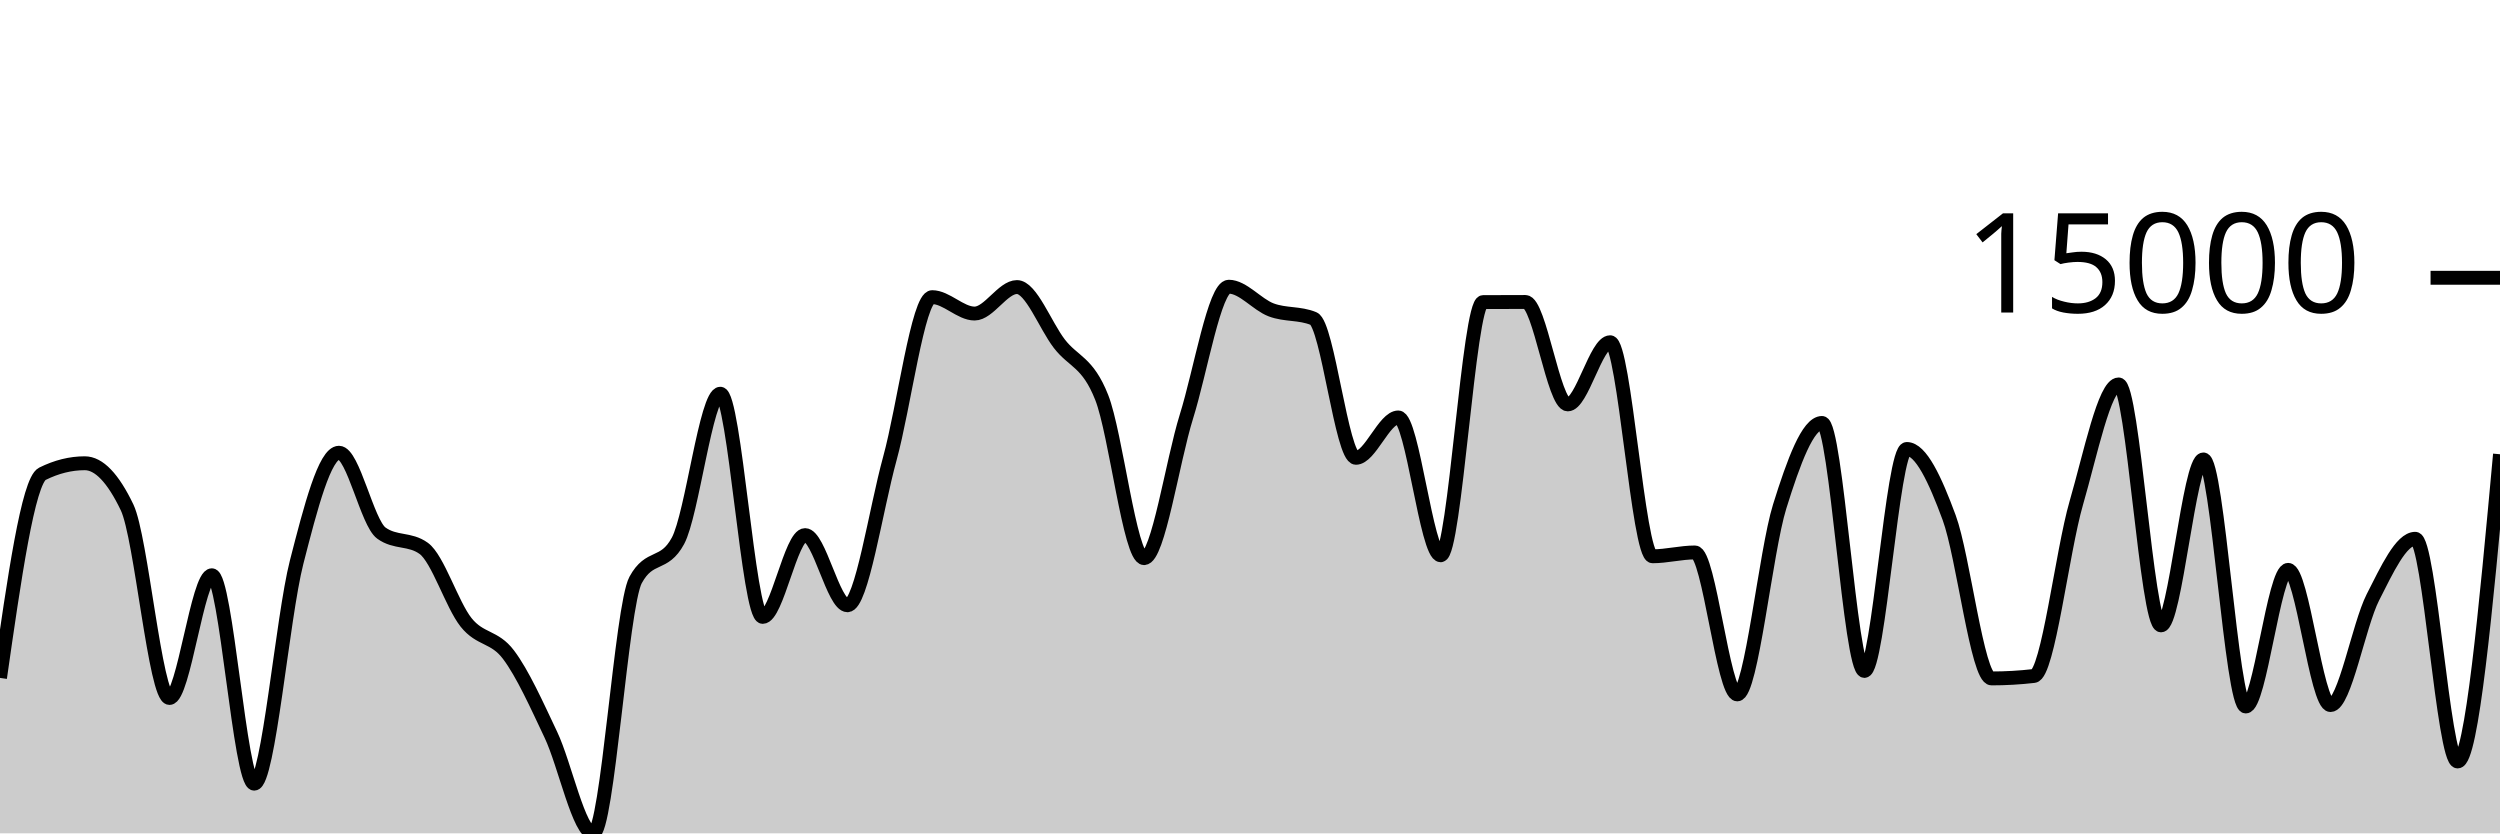
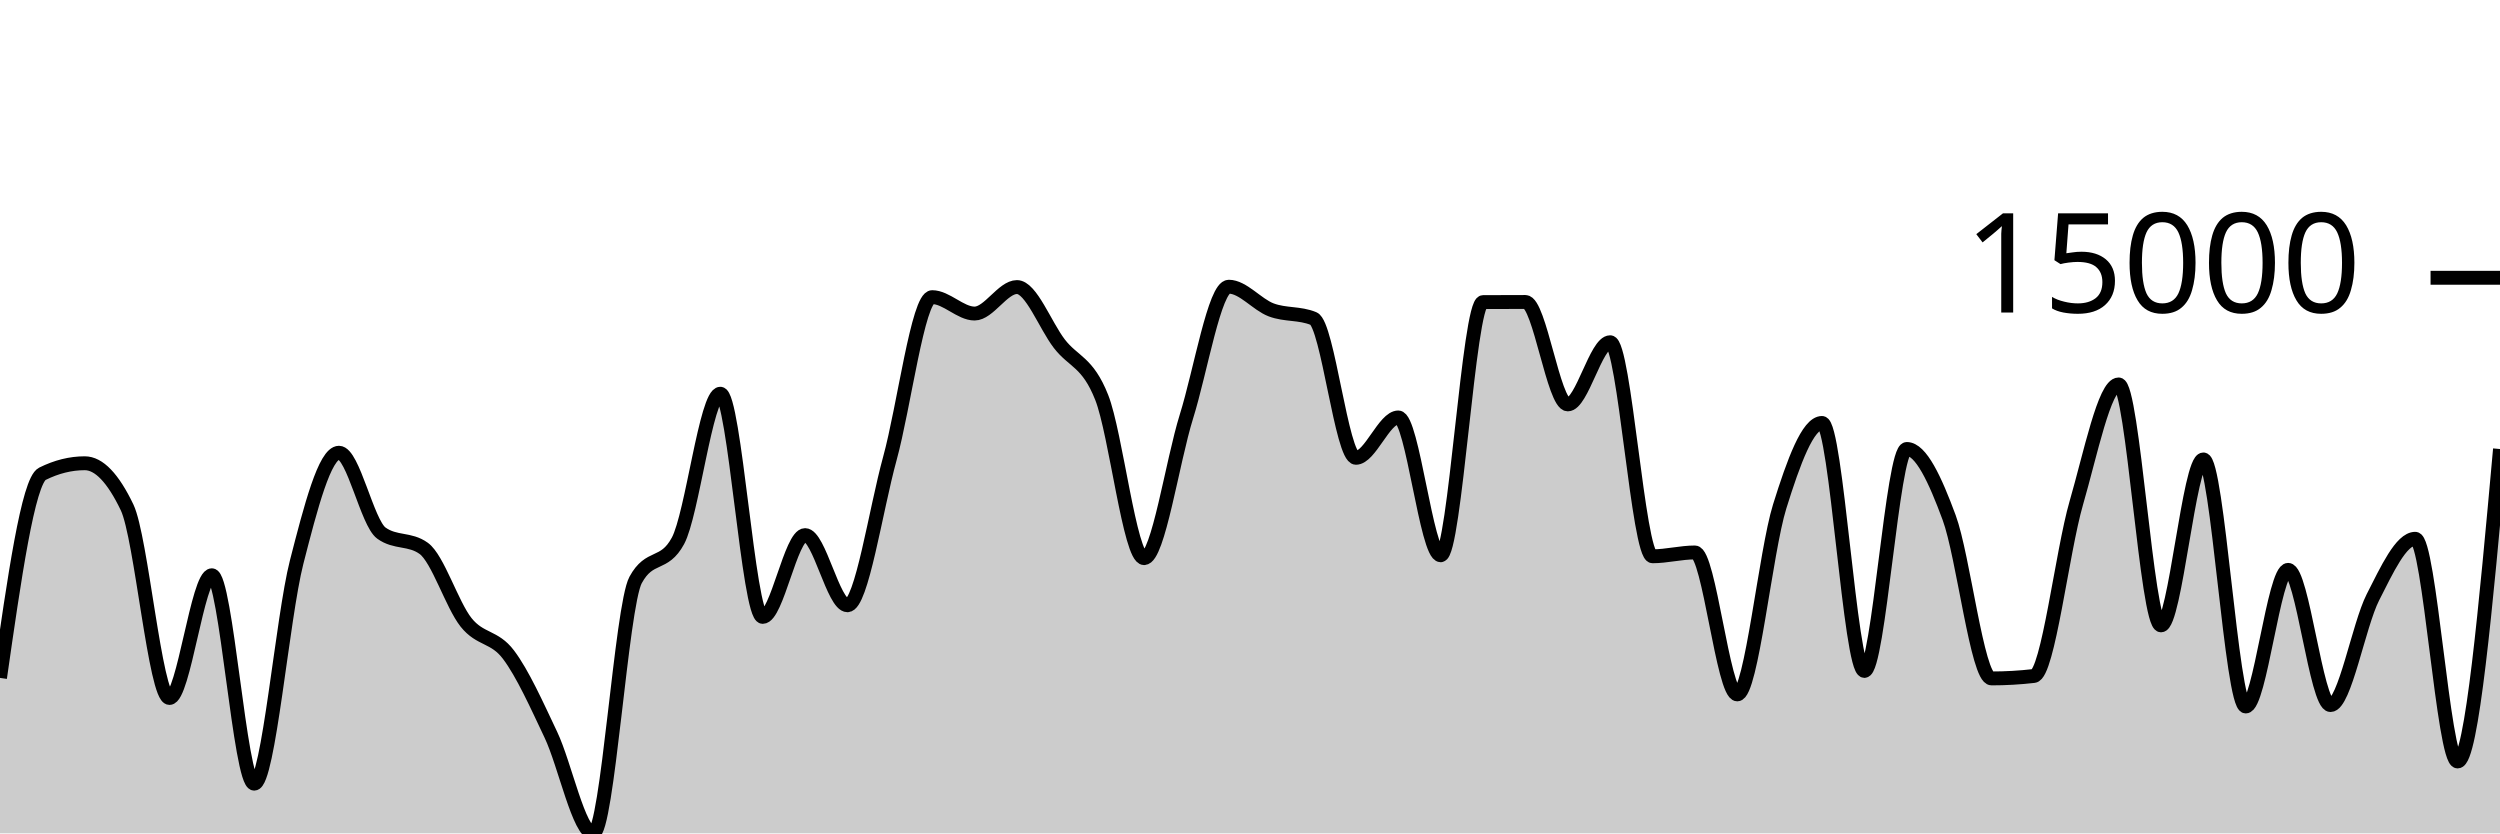
<svg xmlns="http://www.w3.org/2000/svg" viewBox="0 0 180 60">
  <g transform="translate(0,20)">
-     <path class="area" fill="rgba(0, 0, 0, 0.2)" d="M0,28.81C1.017,21.715,2.034,14.62,3.051,14.113C4.068,13.607,5.085,13.354,6.102,13.354C7.119,13.354,8.136,14.415,9.153,16.537C10.169,18.659,11.186,30.255,12.203,30.255C13.22,30.255,14.237,21.419,15.254,21.419C16.271,21.419,17.288,36.424,18.305,36.424C19.322,36.424,20.339,24.453,21.356,20.482C22.373,16.51,23.39,12.597,24.407,12.597C25.424,12.597,26.441,17.648,27.458,18.382C28.475,19.116,29.492,18.749,30.508,19.483C31.525,20.217,32.542,23.538,33.559,24.813C34.576,26.088,35.593,25.787,36.61,27.135C37.627,28.482,38.644,30.753,39.661,32.898C40.678,35.042,41.695,40,42.712,40C43.729,40,44.746,23.637,45.763,21.759C46.78,19.88,47.797,20.82,48.814,18.941C49.831,17.063,50.847,8.348,51.864,8.348C52.881,8.348,53.898,24.417,54.915,24.417C55.932,24.417,56.949,18.527,57.966,18.527C58.983,18.527,60,23.579,61.017,23.579C62.034,23.579,63.051,16.717,64.068,13.02C65.085,9.323,66.102,1.395,67.119,1.395C68.136,1.395,69.153,2.576,70.169,2.576C71.186,2.576,72.203,0.668,73.22,0.668C74.237,0.668,75.254,3.422,76.271,4.746C77.288,6.07,78.305,6.04,79.322,8.613C80.339,11.186,81.356,20.185,82.373,20.185C83.39,20.185,84.407,13.243,85.424,9.986C86.441,6.729,87.458,0.643,88.475,0.643C89.492,0.643,90.508,1.93,91.525,2.312C92.542,2.695,93.559,2.52,94.576,2.937C95.593,3.354,96.61,12.962,97.627,12.962C98.644,12.962,99.661,10.056,100.678,10.056C101.695,10.056,102.712,19.98,103.729,19.98C104.746,19.98,105.763,1.756,106.78,1.751C107.797,1.745,108.814,1.742,109.831,1.742C110.847,1.742,111.864,9.117,112.881,9.117C113.898,9.117,114.915,4.641,115.932,4.641C116.949,4.641,117.966,20.052,118.983,20.052C120,20.052,121.017,19.777,122.034,19.777C123.051,19.777,124.068,29.997,125.085,29.997C126.102,29.997,127.119,19.725,128.136,16.468C129.153,13.21,130.169,10.452,131.186,10.452C132.203,10.452,133.22,28.306,134.237,28.306C135.254,28.306,136.271,12.326,137.288,12.326C138.305,12.326,139.322,14.513,140.339,17.266C141.356,20.019,142.373,28.846,143.39,28.846C144.407,28.846,145.424,28.788,146.441,28.671C147.458,28.555,148.475,19.72,149.492,16.221C150.508,12.723,151.525,7.679,152.542,7.679C153.559,7.679,154.576,25.027,155.593,25.027C156.61,25.027,157.627,13.079,158.644,13.079C159.661,13.079,160.678,30.867,161.695,30.867C162.712,30.867,163.729,21.03,164.746,21.03C165.763,21.03,166.78,30.765,167.797,30.765C168.814,30.765,169.831,25.003,170.847,23.008C171.864,21.012,172.881,18.792,173.898,18.792C174.915,18.792,175.932,34.826,176.949,34.826C177.966,34.826,178.983,23.766,180,12.706L180,40C178.983,40,177.966,40,176.949,40C175.932,40,174.915,40,173.898,40C172.881,40,171.864,40,170.847,40C169.831,40,168.814,40,167.797,40C166.78,40,165.763,40,164.746,40C163.729,40,162.712,40,161.695,40C160.678,40,159.661,40,158.644,40C157.627,40,156.61,40,155.593,40C154.576,40,153.559,40,152.542,40C151.525,40,150.508,40,149.492,40C148.475,40,147.458,40,146.441,40C145.424,40,144.407,40,143.39,40C142.373,40,141.356,40,140.339,40C139.322,40,138.305,40,137.288,40C136.271,40,135.254,40,134.237,40C133.22,40,132.203,40,131.186,40C130.169,40,129.153,40,128.136,40C127.119,40,126.102,40,125.085,40C124.068,40,123.051,40,122.034,40C121.017,40,120,40,118.983,40C117.966,40,116.949,40,115.932,40C114.915,40,113.898,40,112.881,40C111.864,40,110.847,40,109.831,40C108.814,40,107.797,40,106.78,40C105.763,40,104.746,40,103.729,40C102.712,40,101.695,40,100.678,40C99.661,40,98.644,40,97.627,40C96.61,40,95.593,40,94.576,40C93.559,40,92.542,40,91.525,40C90.508,40,89.492,40,88.475,40C87.458,40,86.441,40,85.424,40C84.407,40,83.39,40,82.373,40C81.356,40,80.339,40,79.322,40C78.305,40,77.288,40,76.271,40C75.254,40,74.237,40,73.22,40C72.203,40,71.186,40,70.169,40C69.153,40,68.136,40,67.119,40C66.102,40,65.085,40,64.068,40C63.051,40,62.034,40,61.017,40C60,40,58.983,40,57.966,40C56.949,40,55.932,40,54.915,40C53.898,40,52.881,40,51.864,40C50.847,40,49.831,40,48.814,40C47.797,40,46.78,40,45.763,40C44.746,40,43.729,40,42.712,40C41.695,40,40.678,40,39.661,40C38.644,40,37.627,40,36.61,40C35.593,40,34.576,40,33.559,40C32.542,40,31.525,40,30.508,40C29.492,40,28.475,40,27.458,40C26.441,40,25.424,40,24.407,40C23.39,40,22.373,40,21.356,40C20.339,40,19.322,40,18.305,40C17.288,40,16.271,40,15.254,40C14.237,40,13.22,40,12.203,40C11.186,40,10.169,40,9.153,40C8.136,40,7.119,40,6.102,40C5.085,40,4.068,40,3.051,40C2.034,40,1.017,40,0,40Z" />
-     <path class="line" stroke="black" fill="none" d="M0,28.81C1.017,21.715,2.034,14.62,3.051,14.113C4.068,13.607,5.085,13.354,6.102,13.354C7.119,13.354,8.136,14.415,9.153,16.537C10.169,18.659,11.186,30.255,12.203,30.255C13.22,30.255,14.237,21.419,15.254,21.419C16.271,21.419,17.288,36.424,18.305,36.424C19.322,36.424,20.339,24.453,21.356,20.482C22.373,16.51,23.39,12.597,24.407,12.597C25.424,12.597,26.441,17.648,27.458,18.382C28.475,19.116,29.492,18.749,30.508,19.483C31.525,20.217,32.542,23.538,33.559,24.813C34.576,26.088,35.593,25.787,36.61,27.135C37.627,28.482,38.644,30.753,39.661,32.898C40.678,35.042,41.695,40,42.712,40C43.729,40,44.746,23.637,45.763,21.759C46.78,19.88,47.797,20.82,48.814,18.941C49.831,17.063,50.847,8.348,51.864,8.348C52.881,8.348,53.898,24.417,54.915,24.417C55.932,24.417,56.949,18.527,57.966,18.527C58.983,18.527,60,23.579,61.017,23.579C62.034,23.579,63.051,16.717,64.068,13.02C65.085,9.323,66.102,1.395,67.119,1.395C68.136,1.395,69.153,2.576,70.169,2.576C71.186,2.576,72.203,0.668,73.22,0.668C74.237,0.668,75.254,3.422,76.271,4.746C77.288,6.07,78.305,6.04,79.322,8.613C80.339,11.186,81.356,20.185,82.373,20.185C83.39,20.185,84.407,13.243,85.424,9.986C86.441,6.729,87.458,0.643,88.475,0.643C89.492,0.643,90.508,1.93,91.525,2.312C92.542,2.695,93.559,2.52,94.576,2.937C95.593,3.354,96.61,12.962,97.627,12.962C98.644,12.962,99.661,10.056,100.678,10.056C101.695,10.056,102.712,19.98,103.729,19.98C104.746,19.98,105.763,1.756,106.78,1.751C107.797,1.745,108.814,1.742,109.831,1.742C110.847,1.742,111.864,9.117,112.881,9.117C113.898,9.117,114.915,4.641,115.932,4.641C116.949,4.641,117.966,20.052,118.983,20.052C120,20.052,121.017,19.777,122.034,19.777C123.051,19.777,124.068,29.997,125.085,29.997C126.102,29.997,127.119,19.725,128.136,16.468C129.153,13.21,130.169,10.452,131.186,10.452C132.203,10.452,133.22,28.306,134.237,28.306C135.254,28.306,136.271,12.326,137.288,12.326C138.305,12.326,139.322,14.513,140.339,17.266C141.356,20.019,142.373,28.846,143.39,28.846C144.407,28.846,145.424,28.788,146.441,28.671C147.458,28.555,148.475,19.72,149.492,16.221C150.508,12.723,151.525,7.679,152.542,7.679C153.559,7.679,154.576,25.027,155.593,25.027C156.61,25.027,157.627,13.079,158.644,13.079C159.661,13.079,160.678,30.867,161.695,30.867C162.712,30.867,163.729,21.03,164.746,21.03C165.763,21.03,166.78,30.765,167.797,30.765C168.814,30.765,169.831,25.003,170.847,23.008C171.864,21.012,172.881,18.792,173.898,18.792C174.915,18.792,175.932,34.826,176.949,34.826C177.966,34.826,178.983,23.766,180,12.706" />
+     <path class="area" fill="rgba(0, 0, 0, 0.2)" d="M0,28.81C1.017,21.715,2.034,14.62,3.051,14.113C4.068,13.607,5.085,13.354,6.102,13.354C7.119,13.354,8.136,14.415,9.153,16.537C10.169,18.659,11.186,30.255,12.203,30.255C13.22,30.255,14.237,21.419,15.254,21.419C16.271,21.419,17.288,36.424,18.305,36.424C19.322,36.424,20.339,24.453,21.356,20.482C22.373,16.51,23.39,12.597,24.407,12.597C25.424,12.597,26.441,17.648,27.458,18.382C28.475,19.116,29.492,18.749,30.508,19.483C31.525,20.217,32.542,23.538,33.559,24.813C34.576,26.088,35.593,25.787,36.61,27.135C37.627,28.482,38.644,30.753,39.661,32.898C40.678,35.042,41.695,40,42.712,40C43.729,40,44.746,23.637,45.763,21.759C46.78,19.88,47.797,20.82,48.814,18.941C49.831,17.063,50.847,8.348,51.864,8.348C52.881,8.348,53.898,24.417,54.915,24.417C55.932,24.417,56.949,18.527,57.966,18.527C58.983,18.527,60,23.579,61.017,23.579C62.034,23.579,63.051,16.717,64.068,13.02C65.085,9.323,66.102,1.395,67.119,1.395C68.136,1.395,69.153,2.576,70.169,2.576C71.186,2.576,72.203,0.668,73.22,0.668C74.237,0.668,75.254,3.422,76.271,4.746C77.288,6.07,78.305,6.04,79.322,8.613C80.339,11.186,81.356,20.185,82.373,20.185C83.39,20.185,84.407,13.243,85.424,9.986C86.441,6.729,87.458,0.643,88.475,0.643C89.492,0.643,90.508,1.93,91.525,2.312C92.542,2.695,93.559,2.52,94.576,2.937C95.593,3.354,96.61,12.962,97.627,12.962C98.644,12.962,99.661,10.056,100.678,10.056C101.695,10.056,102.712,19.98,103.729,19.98C104.746,19.98,105.763,1.756,106.78,1.751C107.797,1.745,108.814,1.742,109.831,1.742C110.847,1.742,111.864,9.117,112.881,9.117C113.898,9.117,114.915,4.641,115.932,4.641C116.949,4.641,117.966,20.052,118.983,20.052C120,20.052,121.017,19.777,122.034,19.777C123.051,19.777,124.068,29.997,125.085,29.997C126.102,29.997,127.119,19.725,128.136,16.468C129.153,13.21,130.169,10.452,131.186,10.452C132.203,10.452,133.22,28.306,134.237,28.306C135.254,28.306,136.271,12.326,137.288,12.326C138.305,12.326,139.322,14.513,140.339,17.266C141.356,20.019,142.373,28.846,143.39,28.846C144.407,28.846,145.424,28.788,146.441,28.671C147.458,28.555,148.475,19.72,149.492,16.221C150.508,12.723,151.525,7.679,152.542,7.679C153.559,7.679,154.576,25.027,155.593,25.027C156.61,25.027,157.627,13.079,158.644,13.079C159.661,13.079,160.678,30.867,161.695,30.867C162.712,30.867,163.729,21.03,164.746,21.03C165.763,21.03,166.78,30.765,167.797,30.765C168.814,30.765,169.831,25.003,170.847,23.008C171.864,21.012,172.881,18.792,173.898,18.792C174.915,18.792,175.932,34.826,176.949,34.826C177.966,34.826,178.983,23.578,180,12.33L180,40C178.983,40,177.966,40,176.949,40C175.932,40,174.915,40,173.898,40C172.881,40,171.864,40,170.847,40C169.831,40,168.814,40,167.797,40C166.78,40,165.763,40,164.746,40C163.729,40,162.712,40,161.695,40C160.678,40,159.661,40,158.644,40C157.627,40,156.61,40,155.593,40C154.576,40,153.559,40,152.542,40C151.525,40,150.508,40,149.492,40C148.475,40,147.458,40,146.441,40C145.424,40,144.407,40,143.39,40C142.373,40,141.356,40,140.339,40C139.322,40,138.305,40,137.288,40C136.271,40,135.254,40,134.237,40C133.22,40,132.203,40,131.186,40C130.169,40,129.153,40,128.136,40C127.119,40,126.102,40,125.085,40C124.068,40,123.051,40,122.034,40C121.017,40,120,40,118.983,40C117.966,40,116.949,40,115.932,40C114.915,40,113.898,40,112.881,40C111.864,40,110.847,40,109.831,40C108.814,40,107.797,40,106.78,40C105.763,40,104.746,40,103.729,40C102.712,40,101.695,40,100.678,40C99.661,40,98.644,40,97.627,40C96.61,40,95.593,40,94.576,40C93.559,40,92.542,40,91.525,40C90.508,40,89.492,40,88.475,40C87.458,40,86.441,40,85.424,40C84.407,40,83.39,40,82.373,40C81.356,40,80.339,40,79.322,40C78.305,40,77.288,40,76.271,40C75.254,40,74.237,40,73.22,40C72.203,40,71.186,40,70.169,40C69.153,40,68.136,40,67.119,40C66.102,40,65.085,40,64.068,40C63.051,40,62.034,40,61.017,40C60,40,58.983,40,57.966,40C56.949,40,55.932,40,54.915,40C53.898,40,52.881,40,51.864,40C50.847,40,49.831,40,48.814,40C47.797,40,46.78,40,45.763,40C44.746,40,43.729,40,42.712,40C41.695,40,40.678,40,39.661,40C38.644,40,37.627,40,36.61,40C35.593,40,34.576,40,33.559,40C32.542,40,31.525,40,30.508,40C29.492,40,28.475,40,27.458,40C26.441,40,25.424,40,24.407,40C23.39,40,22.373,40,21.356,40C20.339,40,19.322,40,18.305,40C17.288,40,16.271,40,15.254,40C14.237,40,13.22,40,12.203,40C11.186,40,10.169,40,9.153,40C8.136,40,7.119,40,6.102,40C5.085,40,4.068,40,3.051,40C2.034,40,1.017,40,0,40Z" />
+     <path class="line" stroke="black" fill="none" d="M0,28.81C1.017,21.715,2.034,14.62,3.051,14.113C4.068,13.607,5.085,13.354,6.102,13.354C7.119,13.354,8.136,14.415,9.153,16.537C10.169,18.659,11.186,30.255,12.203,30.255C13.22,30.255,14.237,21.419,15.254,21.419C16.271,21.419,17.288,36.424,18.305,36.424C19.322,36.424,20.339,24.453,21.356,20.482C22.373,16.51,23.39,12.597,24.407,12.597C25.424,12.597,26.441,17.648,27.458,18.382C28.475,19.116,29.492,18.749,30.508,19.483C31.525,20.217,32.542,23.538,33.559,24.813C34.576,26.088,35.593,25.787,36.61,27.135C37.627,28.482,38.644,30.753,39.661,32.898C40.678,35.042,41.695,40,42.712,40C43.729,40,44.746,23.637,45.763,21.759C46.78,19.88,47.797,20.82,48.814,18.941C49.831,17.063,50.847,8.348,51.864,8.348C52.881,8.348,53.898,24.417,54.915,24.417C55.932,24.417,56.949,18.527,57.966,18.527C58.983,18.527,60,23.579,61.017,23.579C62.034,23.579,63.051,16.717,64.068,13.02C65.085,9.323,66.102,1.395,67.119,1.395C68.136,1.395,69.153,2.576,70.169,2.576C71.186,2.576,72.203,0.668,73.22,0.668C74.237,0.668,75.254,3.422,76.271,4.746C77.288,6.07,78.305,6.04,79.322,8.613C80.339,11.186,81.356,20.185,82.373,20.185C83.39,20.185,84.407,13.243,85.424,9.986C86.441,6.729,87.458,0.643,88.475,0.643C89.492,0.643,90.508,1.93,91.525,2.312C92.542,2.695,93.559,2.52,94.576,2.937C95.593,3.354,96.61,12.962,97.627,12.962C98.644,12.962,99.661,10.056,100.678,10.056C101.695,10.056,102.712,19.98,103.729,19.98C104.746,19.98,105.763,1.756,106.78,1.751C107.797,1.745,108.814,1.742,109.831,1.742C110.847,1.742,111.864,9.117,112.881,9.117C113.898,9.117,114.915,4.641,115.932,4.641C116.949,4.641,117.966,20.052,118.983,20.052C120,20.052,121.017,19.777,122.034,19.777C123.051,19.777,124.068,29.997,125.085,29.997C126.102,29.997,127.119,19.725,128.136,16.468C129.153,13.21,130.169,10.452,131.186,10.452C132.203,10.452,133.22,28.306,134.237,28.306C135.254,28.306,136.271,12.326,137.288,12.326C138.305,12.326,139.322,14.513,140.339,17.266C141.356,20.019,142.373,28.846,143.39,28.846C144.407,28.846,145.424,28.788,146.441,28.671C147.458,28.555,148.475,19.72,149.492,16.221C150.508,12.723,151.525,7.679,152.542,7.679C153.559,7.679,154.576,25.027,155.593,25.027C156.61,25.027,157.627,13.079,158.644,13.079C159.661,13.079,160.678,30.867,161.695,30.867C162.712,30.867,163.729,21.03,164.746,21.03C165.763,21.03,166.78,30.765,167.797,30.765C168.814,30.765,169.831,25.003,170.847,23.008C171.864,21.012,172.881,18.792,173.898,18.792C174.915,18.792,175.932,34.826,176.949,34.826C177.966,34.826,178.983,23.578,180,12.33" />
    <path class="axis-ceiling" stroke-width="1" stroke="black" fill="none" d="M175,0L180,0" />
    <text class="axis-ceiling-label" font-family="sans-serif" text-anchor="end" font-size="10px" x="170" y="2.5">15000</text>
  </g>
</svg>
